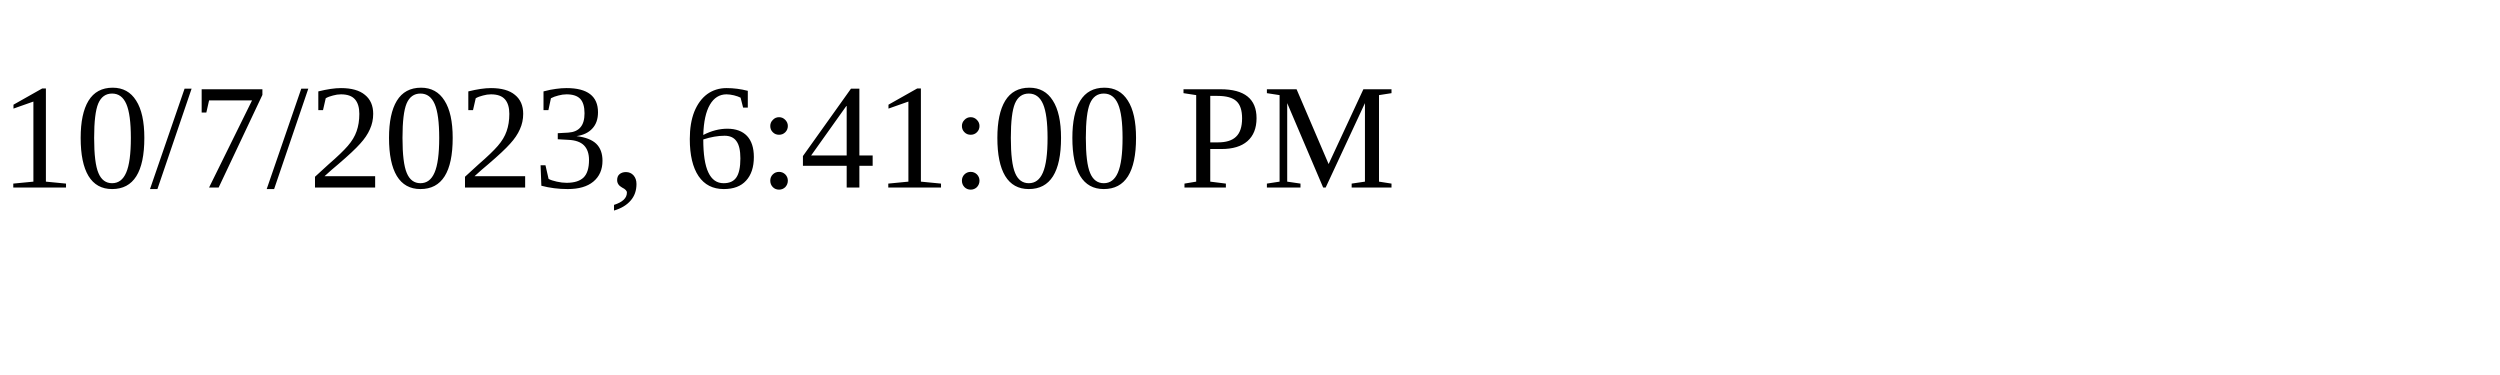
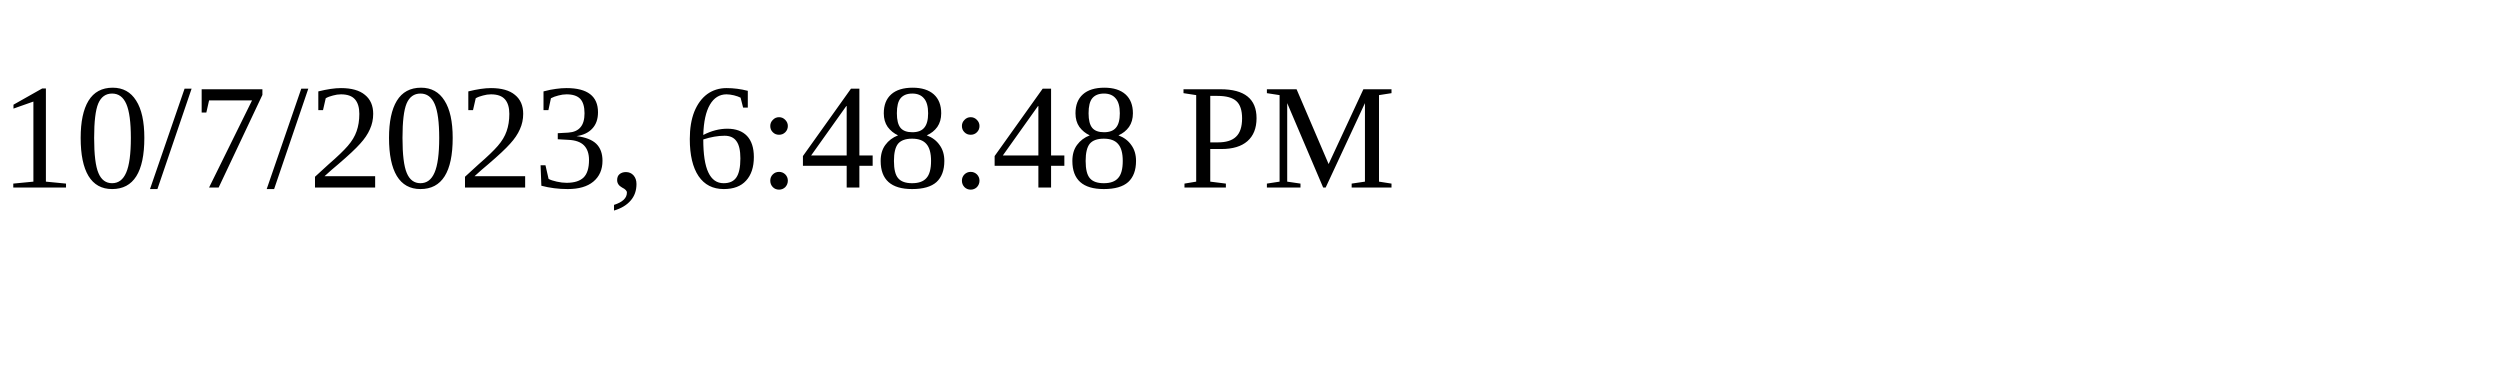
<svg xmlns="http://www.w3.org/2000/svg" height="30" width="200">
-   <text x="0" y="15">10/7/2023, 6:41:00 PM</text>
+   <text x="0" y="15">10/7/2023, 6:48:48 PM</text>
</svg>
